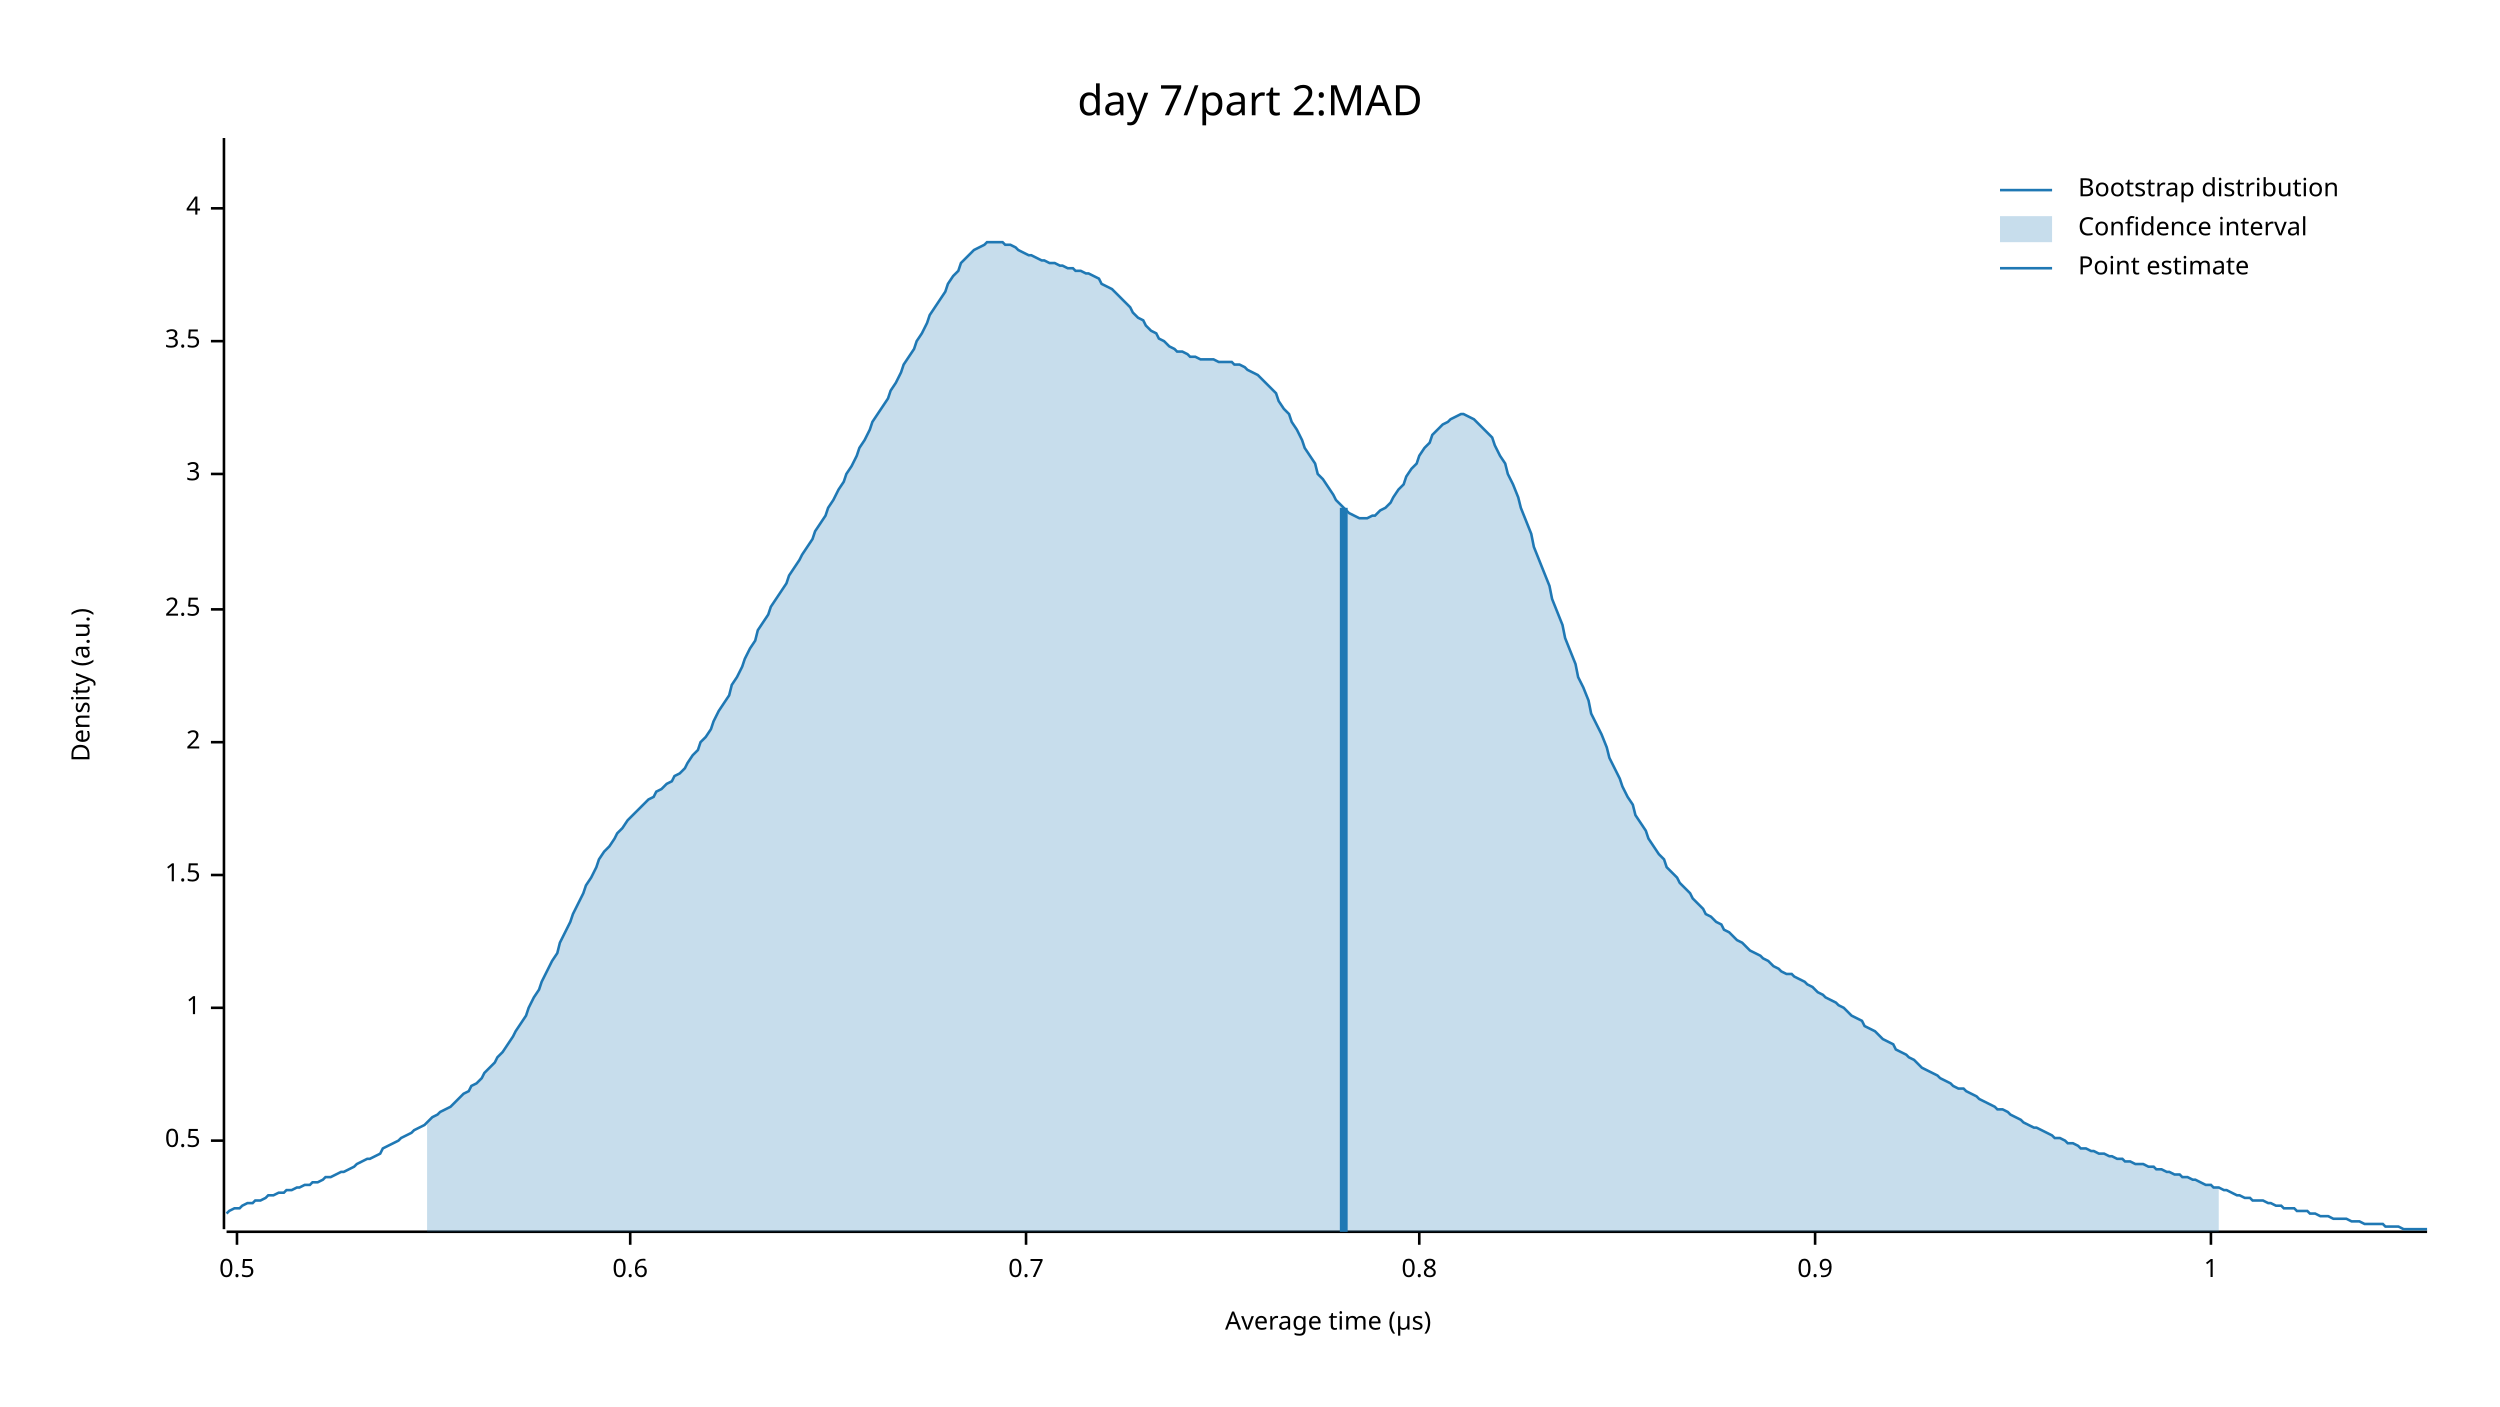
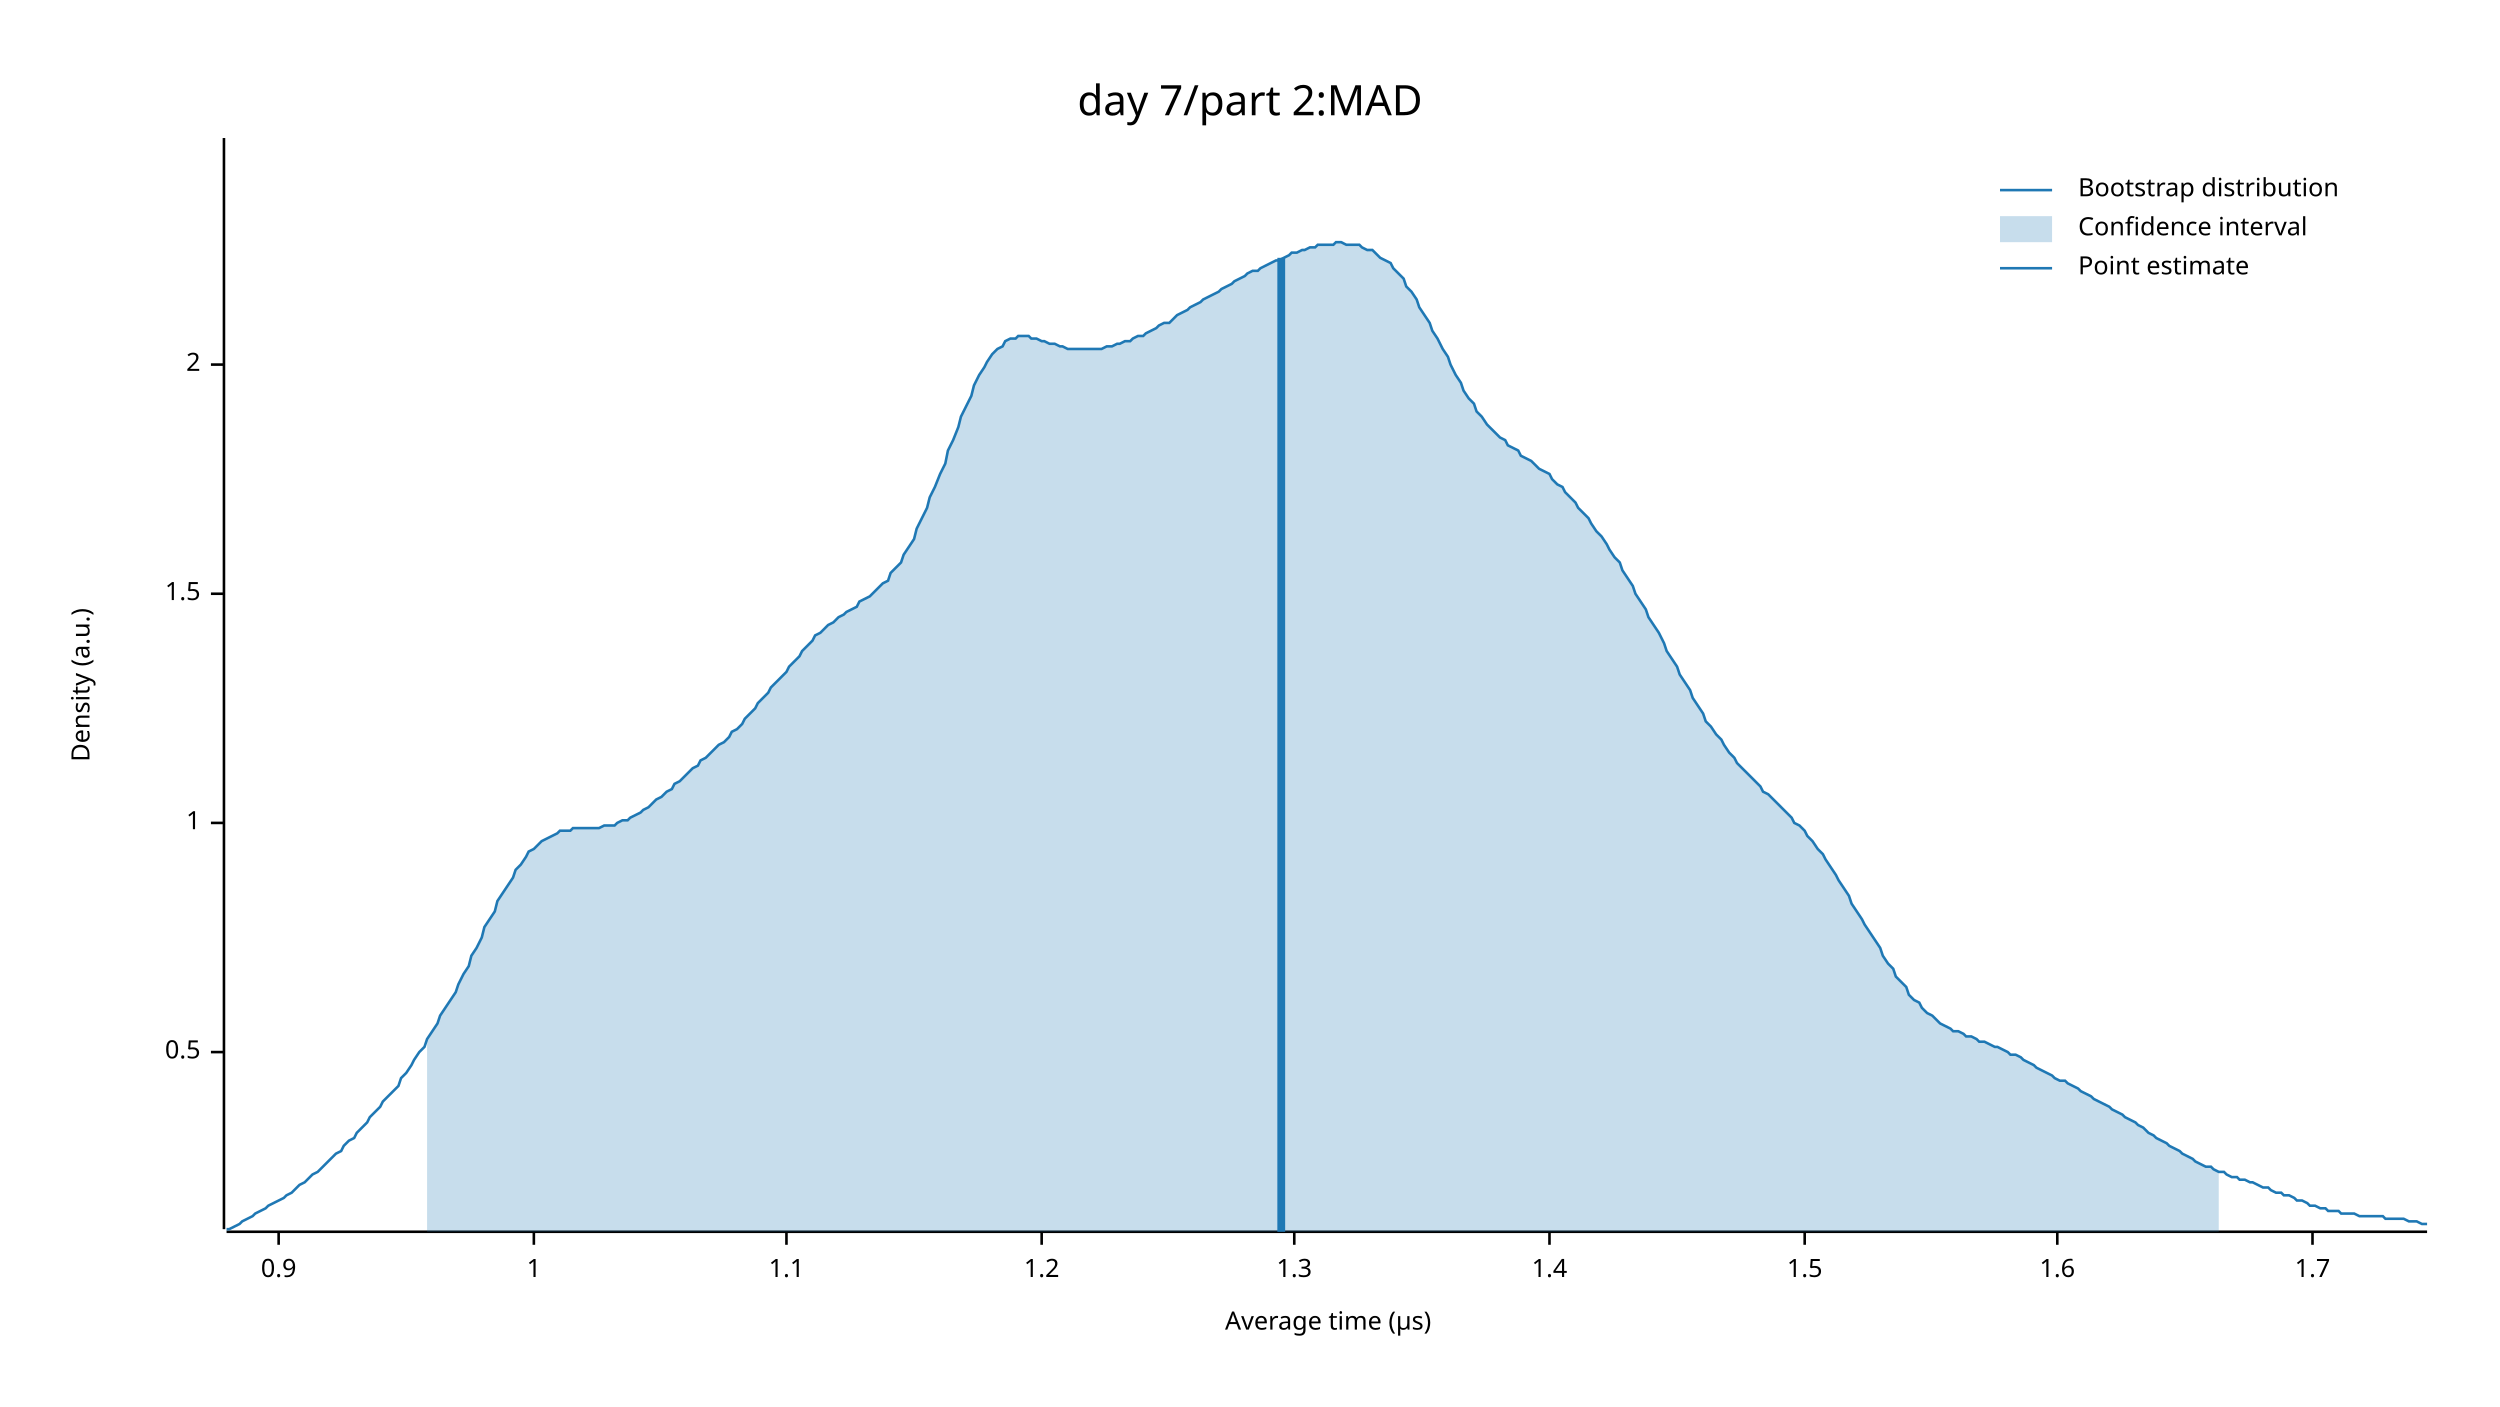
<svg xmlns="http://www.w3.org/2000/svg" width="960" height="540" viewBox="0 0 960 540">
  <text x="480" y="32" dy="0.76em" text-anchor="middle" font-family="sans-serif" font-size="16.129" opacity="1" fill="#000000">
day 7/part 2:MAD
</text>
  <text x="27" y="263" dy="0.76em" text-anchor="middle" font-family="sans-serif" font-size="9.677" opacity="1" fill="#000000" transform="rotate(270, 27, 263)">
Density (a.u.)
</text>
  <text x="510" y="513" dy="-0.5ex" text-anchor="middle" font-family="sans-serif" font-size="9.677" opacity="1" fill="#000000">
Average time (µs)
</text>
  <polyline fill="none" opacity="1" stroke="#000000" stroke-width="1" points="86,53 86,472 " />
-   <text x="77" y="438" dy="0.5ex" text-anchor="end" font-family="sans-serif" font-size="9.677" opacity="1" fill="#000000">
+   <text x="77" y="404" dy="0.5ex" text-anchor="end" font-family="sans-serif" font-size="9.677" opacity="1" fill="#000000">
0.5
</text>
-   <polyline fill="none" opacity="1" stroke="#000000" stroke-width="1" points="81,438 86,438 " />
-   <text x="77" y="387" dy="0.5ex" text-anchor="end" font-family="sans-serif" font-size="9.677" opacity="1" fill="#000000">
+   <polyline fill="none" opacity="1" stroke="#000000" stroke-width="1" points="81,404 86,404 " />
+   <text x="77" y="316" dy="0.5ex" text-anchor="end" font-family="sans-serif" font-size="9.677" opacity="1" fill="#000000">
1
</text>
-   <polyline fill="none" opacity="1" stroke="#000000" stroke-width="1" points="81,387 86,387 " />
-   <text x="77" y="336" dy="0.5ex" text-anchor="end" font-family="sans-serif" font-size="9.677" opacity="1" fill="#000000">
+   <polyline fill="none" opacity="1" stroke="#000000" stroke-width="1" points="81,316 86,316 " />
+   <text x="77" y="228" dy="0.5ex" text-anchor="end" font-family="sans-serif" font-size="9.677" opacity="1" fill="#000000">
1.5
</text>
-   <polyline fill="none" opacity="1" stroke="#000000" stroke-width="1" points="81,336 86,336 " />
-   <text x="77" y="285" dy="0.5ex" text-anchor="end" font-family="sans-serif" font-size="9.677" opacity="1" fill="#000000">
+   <polyline fill="none" opacity="1" stroke="#000000" stroke-width="1" points="81,228 86,228 " />
+   <text x="77" y="140" dy="0.5ex" text-anchor="end" font-family="sans-serif" font-size="9.677" opacity="1" fill="#000000">
2
</text>
-   <polyline fill="none" opacity="1" stroke="#000000" stroke-width="1" points="81,285 86,285 " />
-   <text x="77" y="234" dy="0.5ex" text-anchor="end" font-family="sans-serif" font-size="9.677" opacity="1" fill="#000000">
- 2.5
- </text>
-   <polyline fill="none" opacity="1" stroke="#000000" stroke-width="1" points="81,234 86,234 " />
-   <text x="77" y="182" dy="0.5ex" text-anchor="end" font-family="sans-serif" font-size="9.677" opacity="1" fill="#000000">
- 3
- </text>
-   <polyline fill="none" opacity="1" stroke="#000000" stroke-width="1" points="81,182 86,182 " />
-   <text x="77" y="131" dy="0.5ex" text-anchor="end" font-family="sans-serif" font-size="9.677" opacity="1" fill="#000000">
- 3.5
- </text>
-   <polyline fill="none" opacity="1" stroke="#000000" stroke-width="1" points="81,131 86,131 " />
-   <text x="77" y="80" dy="0.5ex" text-anchor="end" font-family="sans-serif" font-size="9.677" opacity="1" fill="#000000">
- 4
- </text>
-   <polyline fill="none" opacity="1" stroke="#000000" stroke-width="1" points="81,80 86,80 " />
+   <polyline fill="none" opacity="1" stroke="#000000" stroke-width="1" points="81,140 86,140 " />
  <polyline fill="none" opacity="1" stroke="#000000" stroke-width="1" points="87,473 932,473 " />
-   <text x="91" y="483" dy="0.76em" text-anchor="middle" font-family="sans-serif" font-size="9.677" opacity="1" fill="#000000">
- 0.5
- </text>
-   <polyline fill="none" opacity="1" stroke="#000000" stroke-width="1" points="91,473 91,478 " />
-   <text x="242" y="483" dy="0.76em" text-anchor="middle" font-family="sans-serif" font-size="9.677" opacity="1" fill="#000000">
- 0.6
- </text>
-   <polyline fill="none" opacity="1" stroke="#000000" stroke-width="1" points="242,473 242,478 " />
-   <text x="394" y="483" dy="0.76em" text-anchor="middle" font-family="sans-serif" font-size="9.677" opacity="1" fill="#000000">
- 0.7
- </text>
-   <polyline fill="none" opacity="1" stroke="#000000" stroke-width="1" points="394,473 394,478 " />
-   <text x="545" y="483" dy="0.76em" text-anchor="middle" font-family="sans-serif" font-size="9.677" opacity="1" fill="#000000">
- 0.8
- </text>
-   <polyline fill="none" opacity="1" stroke="#000000" stroke-width="1" points="545,473 545,478 " />
-   <text x="697" y="483" dy="0.76em" text-anchor="middle" font-family="sans-serif" font-size="9.677" opacity="1" fill="#000000">
+   <text x="107" y="483" dy="0.76em" text-anchor="middle" font-family="sans-serif" font-size="9.677" opacity="1" fill="#000000">
0.9
</text>
-   <polyline fill="none" opacity="1" stroke="#000000" stroke-width="1" points="697,473 697,478 " />
-   <text x="849" y="483" dy="0.76em" text-anchor="middle" font-family="sans-serif" font-size="9.677" opacity="1" fill="#000000">
+   <polyline fill="none" opacity="1" stroke="#000000" stroke-width="1" points="107,473 107,478 " />
+   <text x="205" y="483" dy="0.76em" text-anchor="middle" font-family="sans-serif" font-size="9.677" opacity="1" fill="#000000">
1
</text>
-   <polyline fill="none" opacity="1" stroke="#000000" stroke-width="1" points="849,473 849,478 " />
-   <polyline fill="none" opacity="1" stroke="#1F78B4" stroke-width="1" points="87,466 88,465 90,464 92,464 93,463 95,462 97,462 98,461 100,461 102,460 103,459 105,459 107,458 109,458 110,457 112,457 114,456 115,456 117,455 119,455 120,454 122,454 124,453 125,452 127,452 129,451 131,450 132,450 134,449 136,448 137,447 139,446 141,445 142,445 144,444 146,443 147,441 149,440 151,439 153,438 154,437 156,436 158,435 159,434 161,433 163,432 164,431 166,429 168,428 169,427 171,426 173,425 175,423 176,422 178,420 180,419 181,417 183,416 185,414 186,412 188,410 190,408 191,406 193,404 195,401 197,398 198,396 200,393 202,390 203,387 205,383 207,380 208,377 210,373 212,369 214,366 215,362 217,358 219,354 220,351 222,347 224,343 225,340 227,337 229,333 230,330 232,327 234,325 236,322 237,320 239,318 241,315 242,314 244,312 246,310 247,309 249,307 251,306 252,304 254,303 256,301 258,300 259,298 261,297 263,295 264,293 266,290 268,288 269,285 271,283 273,280 274,277 276,273 278,270 280,267 281,263 283,260 285,256 286,253 288,249 290,246 291,242 293,239 295,236 296,233 298,230 300,227 302,224 303,221 305,218 307,215 308,213 310,210 312,207 313,204 315,201 317,198 318,195 320,192 322,188 324,185 325,182 327,179 329,175 330,172 332,169 334,165 335,162 337,159 339,156 341,153 342,150 344,147 346,143 347,140 349,137 351,134 352,131 354,128 356,124 357,121 359,118 361,115 363,112 364,109 366,106 368,104 369,101 371,99 373,97 374,96 376,95 378,94 379,93 381,93 383,93 385,93 386,94 388,94 390,95 391,96 393,97 395,98 396,98 398,99 400,100 401,100 403,101 405,101 407,102 408,102 410,103 412,103 413,104 415,104 417,105 418,105 420,106 422,107 423,109 425,110 427,111 429,113 430,114 432,116 434,118 435,120 437,122 439,123 440,125 442,127 444,128 445,130 447,131 449,133 451,134 452,135 454,135 456,136 457,137 459,137 461,138 462,138 464,138 466,138 468,139 469,139 471,139 473,139 474,140 476,140 478,141 479,142 481,143 483,144 484,145 486,147 488,149 490,151 491,154 493,157 495,159 496,162 498,165 500,169 501,172 503,175 505,178 506,182 508,184 510,187 512,190 513,192 515,194 517,196 518,197 520,198 522,199 523,199 525,199 527,198 528,198 530,196 532,195 534,193 535,191 537,188 539,186 540,183 542,180 544,178 545,175 547,172 549,170 550,167 552,165 554,163 556,162 557,161 559,160 561,159 562,159 564,160 566,161 567,162 569,164 571,166 573,168 574,171 576,175 578,178 579,182 581,186 583,191 584,195 586,200 588,205 589,210 591,215 593,220 595,225 596,230 598,235 600,240 601,245 603,250 605,255 606,260 608,264 610,269 611,274 613,278 615,282 617,287 618,291 620,295 622,299 623,302 625,306 627,309 628,313 630,316 632,319 633,322 635,325 637,328 639,330 640,333 642,335 644,337 645,339 647,341 649,343 650,345 652,347 654,349 655,351 657,352 659,354 661,355 662,357 664,358 666,360 667,361 669,362 671,364 672,365 674,366 676,367 677,368 679,369 681,371 683,372 684,373 686,374 688,374 689,375 691,376 693,377 694,378 696,379 698,381 700,382 701,383 703,384 705,385 706,386 708,387 710,389 711,390 713,391 715,392 716,394 718,395 720,396 722,398 723,399 725,400 727,401 728,403 730,404 732,405 733,406 735,407 737,409 738,410 740,411 742,412 744,413 745,414 747,415 749,416 750,417 752,418 754,418 755,419 757,420 759,421 760,422 762,423 764,424 766,425 767,426 769,426 771,427 772,428 774,429 776,430 777,431 779,432 781,433 782,433 784,434 786,435 788,436 789,437 791,437 793,438 794,439 796,439 798,440 799,441 801,441 803,442 804,442 806,443 808,443 810,444 811,444 813,445 815,445 816,446 818,446 820,447 821,447 823,447 825,448 827,448 828,449 830,449 832,450 833,450 835,451 837,451 838,452 840,452 842,453 843,453 845,454 847,455 849,455 850,456 852,456 854,457 855,457 857,458 859,459 860,459 862,460 864,460 865,461 867,461 869,461 871,462 872,462 874,463 876,463 877,464 879,464 881,464 882,465 884,465 886,465 887,466 889,466 891,467 893,467 894,467 896,468 898,468 899,468 901,468 903,469 904,469 906,469 908,470 909,470 911,470 913,470 915,470 916,471 918,471 920,471 921,471 923,472 925,472 926,472 928,472 930,472 932,472 " />
-   <polygon opacity="0.25" fill="#1F78B4" points="164,431 166,429 168,428 169,427 171,426 173,425 175,423 176,422 178,420 180,419 181,417 183,416 185,414 186,412 188,410 190,408 191,406 193,404 195,401 197,398 198,396 200,393 202,390 203,387 205,383 207,380 208,377 210,373 212,369 214,366 215,362 217,358 219,354 220,351 222,347 224,343 225,340 227,337 229,333 230,330 232,327 234,325 236,322 237,320 239,318 241,315 242,314 244,312 246,310 247,309 249,307 251,306 252,304 254,303 256,301 258,300 259,298 261,297 263,295 264,293 266,290 268,288 269,285 271,283 273,280 274,277 276,273 278,270 280,267 281,263 283,260 285,256 286,253 288,249 290,246 291,242 293,239 295,236 296,233 298,230 300,227 302,224 303,221 305,218 307,215 308,213 310,210 312,207 313,204 315,201 317,198 318,195 320,192 322,188 324,185 325,182 327,179 329,175 330,172 332,169 334,165 335,162 337,159 339,156 341,153 342,150 344,147 346,143 347,140 349,137 351,134 352,131 354,128 356,124 357,121 359,118 361,115 363,112 364,109 366,106 368,104 369,101 371,99 373,97 374,96 376,95 378,94 379,93 381,93 383,93 385,93 386,94 388,94 390,95 391,96 393,97 395,98 396,98 398,99 400,100 401,100 403,101 405,101 407,102 408,102 410,103 412,103 413,104 415,104 417,105 418,105 420,106 422,107 423,109 425,110 427,111 429,113 430,114 432,116 434,118 435,120 437,122 439,123 440,125 442,127 444,128 445,130 447,131 449,133 451,134 452,135 454,135 456,136 457,137 459,137 461,138 462,138 464,138 466,138 468,139 469,139 471,139 473,139 474,140 476,140 478,141 479,142 481,143 483,144 484,145 486,147 488,149 490,151 491,154 493,157 495,159 496,162 498,165 500,169 501,172 503,175 505,178 506,182 508,184 510,187 512,190 513,192 515,194 517,196 518,197 520,198 522,199 523,199 525,199 527,198 528,198 530,196 532,195 534,193 535,191 537,188 539,186 540,183 542,180 544,178 545,175 547,172 549,170 550,167 552,165 554,163 556,162 557,161 559,160 561,159 562,159 564,160 566,161 567,162 569,164 571,166 573,168 574,171 576,175 578,178 579,182 581,186 583,191 584,195 586,200 588,205 589,210 591,215 593,220 595,225 596,230 598,235 600,240 601,245 603,250 605,255 606,260 608,264 610,269 611,274 613,278 615,282 617,287 618,291 620,295 622,299 623,302 625,306 627,309 628,313 630,316 632,319 633,322 635,325 637,328 639,330 640,333 642,335 644,337 645,339 647,341 649,343 650,345 652,347 654,349 655,351 657,352 659,354 661,355 662,357 664,358 666,360 667,361 669,362 671,364 672,365 674,366 676,367 677,368 679,369 681,371 683,372 684,373 686,374 688,374 689,375 691,376 693,377 694,378 696,379 698,381 700,382 701,383 703,384 705,385 706,386 708,387 710,389 711,390 713,391 715,392 716,394 718,395 720,396 722,398 723,399 725,400 727,401 728,403 730,404 732,405 733,406 735,407 737,409 738,410 740,411 742,412 744,413 745,414 747,415 749,416 750,417 752,418 754,418 755,419 757,420 759,421 760,422 762,423 764,424 766,425 767,426 769,426 771,427 772,428 774,429 776,430 777,431 779,432 781,433 782,433 784,434 786,435 788,436 789,437 791,437 793,438 794,439 796,439 798,440 799,441 801,441 803,442 804,442 806,443 808,443 810,444 811,444 813,445 815,445 816,446 818,446 820,447 821,447 823,447 825,448 827,448 828,449 830,449 832,450 833,450 835,451 837,451 838,452 840,452 842,453 843,453 845,454 847,455 849,455 850,456 852,456 852,473 164,473 " />
-   <polyline fill="none" opacity="1" stroke="#1F78B4" stroke-width="3" points="516,473 516,195 " />
+   <polyline fill="none" opacity="1" stroke="#000000" stroke-width="1" points="205,473 205,478 " />
+   <text x="302" y="483" dy="0.76em" text-anchor="middle" font-family="sans-serif" font-size="9.677" opacity="1" fill="#000000">
+ 1.1
+ </text>
+   <polyline fill="none" opacity="1" stroke="#000000" stroke-width="1" points="302,473 302,478 " />
+   <text x="400" y="483" dy="0.76em" text-anchor="middle" font-family="sans-serif" font-size="9.677" opacity="1" fill="#000000">
+ 1.2
+ </text>
+   <polyline fill="none" opacity="1" stroke="#000000" stroke-width="1" points="400,473 400,478 " />
+   <text x="497" y="483" dy="0.76em" text-anchor="middle" font-family="sans-serif" font-size="9.677" opacity="1" fill="#000000">
+ 1.3
+ </text>
+   <polyline fill="none" opacity="1" stroke="#000000" stroke-width="1" points="497,473 497,478 " />
+   <text x="595" y="483" dy="0.76em" text-anchor="middle" font-family="sans-serif" font-size="9.677" opacity="1" fill="#000000">
+ 1.4
+ </text>
+   <polyline fill="none" opacity="1" stroke="#000000" stroke-width="1" points="595,473 595,478 " />
+   <text x="693" y="483" dy="0.76em" text-anchor="middle" font-family="sans-serif" font-size="9.677" opacity="1" fill="#000000">
+ 1.5
+ </text>
+   <polyline fill="none" opacity="1" stroke="#000000" stroke-width="1" points="693,473 693,478 " />
+   <text x="790" y="483" dy="0.76em" text-anchor="middle" font-family="sans-serif" font-size="9.677" opacity="1" fill="#000000">
+ 1.6
+ </text>
+   <polyline fill="none" opacity="1" stroke="#000000" stroke-width="1" points="790,473 790,478 " />
+   <text x="888" y="483" dy="0.76em" text-anchor="middle" font-family="sans-serif" font-size="9.677" opacity="1" fill="#000000">
+ 1.7
+ </text>
+   <polyline fill="none" opacity="1" stroke="#000000" stroke-width="1" points="888,473 888,478 " />
+   <polyline fill="none" opacity="1" stroke="#1F78B4" stroke-width="1" points="87,472 88,472 90,471 92,470 93,469 95,468 97,467 98,466 100,465 102,464 103,463 105,462 107,461 109,460 110,459 112,458 114,456 115,455 117,454 119,452 120,451 122,450 124,448 125,447 127,445 129,443 131,442 132,440 134,438 136,437 137,435 139,433 141,431 142,429 144,427 146,425 147,423 149,421 151,419 153,417 154,414 156,412 158,409 159,407 161,404 163,402 164,399 166,396 168,393 169,390 171,387 173,384 175,381 176,378 178,374 180,371 181,367 183,364 185,360 186,356 188,353 190,350 191,346 193,343 195,340 197,337 198,334 200,332 202,329 203,327 205,326 207,324 208,323 210,322 212,321 214,320 215,319 217,319 219,319 220,318 222,318 224,318 225,318 227,318 229,318 230,318 232,317 234,317 236,317 237,316 239,315 241,315 242,314 244,313 246,312 247,311 249,310 251,308 252,307 254,306 256,304 258,303 259,301 261,300 263,298 264,297 266,295 268,294 269,292 271,291 273,289 274,288 276,286 278,285 280,283 281,281 283,280 285,278 286,276 288,274 290,272 291,270 293,268 295,266 296,264 298,262 300,260 302,258 303,256 305,254 307,252 308,250 310,248 312,246 313,244 315,243 317,241 318,240 320,239 322,237 324,236 325,235 327,234 329,233 330,231 332,230 334,229 335,228 337,226 339,224 341,223 342,220 344,218 346,216 347,213 349,210 351,207 352,203 354,199 356,195 357,191 359,187 361,182 363,178 364,173 366,169 368,164 369,160 371,156 373,152 374,148 376,144 378,141 379,139 381,136 383,134 385,133 386,131 388,130 390,130 391,129 393,129 395,129 396,130 398,130 400,131 401,131 403,132 405,132 407,133 408,133 410,134 412,134 413,134 415,134 417,134 418,134 420,134 422,134 423,134 425,133 427,133 429,132 430,132 432,131 434,131 435,130 437,129 439,129 440,128 442,127 444,126 445,125 447,124 449,124 451,122 452,121 454,120 456,119 457,118 459,117 461,116 462,115 464,114 466,113 468,112 469,111 471,110 473,109 474,108 476,107 478,106 479,105 481,104 483,104 484,103 486,102 488,101 490,100 491,100 493,99 495,98 496,97 498,97 500,96 501,96 503,95 505,95 506,94 508,94 510,94 512,94 513,93 515,93 517,94 518,94 520,94 522,94 523,95 525,96 527,96 528,97 530,99 532,100 534,101 535,103 537,105 539,107 540,110 542,112 544,115 545,118 547,121 549,124 550,127 552,130 554,134 556,137 557,140 559,144 561,147 562,150 564,153 566,155 567,158 569,160 571,163 573,165 574,166 576,168 578,169 579,171 581,172 583,173 584,175 586,176 588,177 589,178 591,180 593,181 595,182 596,184 598,186 600,187 601,189 603,191 605,193 606,195 608,197 610,199 611,201 613,204 615,206 617,209 618,211 620,214 622,216 623,219 625,222 627,225 628,228 630,231 632,234 633,237 635,240 637,243 639,247 640,250 642,253 644,256 645,259 647,262 649,265 650,268 652,271 654,274 655,277 657,279 659,282 661,284 662,286 664,289 666,291 667,293 669,295 671,297 672,298 674,300 676,302 677,304 679,305 681,307 683,309 684,310 686,312 688,314 689,316 691,317 693,319 694,321 696,323 698,326 700,328 701,330 703,333 705,336 706,338 708,341 710,344 711,347 713,350 715,353 716,355 718,358 720,361 722,364 723,367 725,370 727,372 728,375 730,377 732,379 733,382 735,384 737,385 738,387 740,389 742,390 744,392 745,393 747,394 749,395 750,396 752,396 754,397 755,398 757,398 759,399 760,400 762,400 764,401 766,402 767,402 769,403 771,404 772,405 774,405 776,406 777,407 779,408 781,409 782,410 784,411 786,412 788,413 789,414 791,415 793,415 794,416 796,417 798,418 799,419 801,420 803,421 804,422 806,423 808,424 810,425 811,426 813,427 815,428 816,429 818,430 820,431 821,432 823,433 825,435 827,436 828,437 830,438 832,439 833,440 835,441 837,442 838,443 840,444 842,445 843,446 845,447 847,448 849,448 850,449 852,450 854,450 855,451 857,452 859,452 860,453 862,453 864,454 865,454 867,455 869,456 871,456 872,457 874,458 876,458 877,459 879,459 881,460 882,461 884,461 886,462 887,463 889,463 891,464 893,464 894,465 896,465 898,465 899,466 901,466 903,466 904,466 906,467 908,467 909,467 911,467 913,467 915,467 916,468 918,468 920,468 921,468 923,468 925,469 926,469 928,469 930,470 932,470 " />
+   <polygon opacity="0.25" fill="#1F78B4" points="164,399 166,396 168,393 169,390 171,387 173,384 175,381 176,378 178,374 180,371 181,367 183,364 185,360 186,356 188,353 190,350 191,346 193,343 195,340 197,337 198,334 200,332 202,329 203,327 205,326 207,324 208,323 210,322 212,321 214,320 215,319 217,319 219,319 220,318 222,318 224,318 225,318 227,318 229,318 230,318 232,317 234,317 236,317 237,316 239,315 241,315 242,314 244,313 246,312 247,311 249,310 251,308 252,307 254,306 256,304 258,303 259,301 261,300 263,298 264,297 266,295 268,294 269,292 271,291 273,289 274,288 276,286 278,285 280,283 281,281 283,280 285,278 286,276 288,274 290,272 291,270 293,268 295,266 296,264 298,262 300,260 302,258 303,256 305,254 307,252 308,250 310,248 312,246 313,244 315,243 317,241 318,240 320,239 322,237 324,236 325,235 327,234 329,233 330,231 332,230 334,229 335,228 337,226 339,224 341,223 342,220 344,218 346,216 347,213 349,210 351,207 352,203 354,199 356,195 357,191 359,187 361,182 363,178 364,173 366,169 368,164 369,160 371,156 373,152 374,148 376,144 378,141 379,139 381,136 383,134 385,133 386,131 388,130 390,130 391,129 393,129 395,129 396,130 398,130 400,131 401,131 403,132 405,132 407,133 408,133 410,134 412,134 413,134 415,134 417,134 418,134 420,134 422,134 423,134 425,133 427,133 429,132 430,132 432,131 434,131 435,130 437,129 439,129 440,128 442,127 444,126 445,125 447,124 449,124 451,122 452,121 454,120 456,119 457,118 459,117 461,116 462,115 464,114 466,113 468,112 469,111 471,110 473,109 474,108 476,107 478,106 479,105 481,104 483,104 484,103 486,102 488,101 490,100 491,100 493,99 495,98 496,97 498,97 500,96 501,96 503,95 505,95 506,94 508,94 510,94 512,94 513,93 515,93 517,94 518,94 520,94 522,94 523,95 525,96 527,96 528,97 530,99 532,100 534,101 535,103 537,105 539,107 540,110 542,112 544,115 545,118 547,121 549,124 550,127 552,130 554,134 556,137 557,140 559,144 561,147 562,150 564,153 566,155 567,158 569,160 571,163 573,165 574,166 576,168 578,169 579,171 581,172 583,173 584,175 586,176 588,177 589,178 591,180 593,181 595,182 596,184 598,186 600,187 601,189 603,191 605,193 606,195 608,197 610,199 611,201 613,204 615,206 617,209 618,211 620,214 622,216 623,219 625,222 627,225 628,228 630,231 632,234 633,237 635,240 637,243 639,247 640,250 642,253 644,256 645,259 647,262 649,265 650,268 652,271 654,274 655,277 657,279 659,282 661,284 662,286 664,289 666,291 667,293 669,295 671,297 672,298 674,300 676,302 677,304 679,305 681,307 683,309 684,310 686,312 688,314 689,316 691,317 693,319 694,321 696,323 698,326 700,328 701,330 703,333 705,336 706,338 708,341 710,344 711,347 713,350 715,353 716,355 718,358 720,361 722,364 723,367 725,370 727,372 728,375 730,377 732,379 733,382 735,384 737,385 738,387 740,389 742,390 744,392 745,393 747,394 749,395 750,396 752,396 754,397 755,398 757,398 759,399 760,400 762,400 764,401 766,402 767,402 769,403 771,404 772,405 774,405 776,406 777,407 779,408 781,409 782,410 784,411 786,412 788,413 789,414 791,415 793,415 794,416 796,417 798,418 799,419 801,420 803,421 804,422 806,423 808,424 810,425 811,426 813,427 815,428 816,429 818,430 820,431 821,432 823,433 825,435 827,436 828,437 830,438 832,439 833,440 835,441 837,442 838,443 840,444 842,445 843,446 845,447 847,448 849,448 850,449 852,450 852,473 164,473 " />
+   <polyline fill="none" opacity="1" stroke="#1F78B4" stroke-width="3" points="492,473 492,99 " />
  <text x="798" y="68" dy="0.76em" text-anchor="start" font-family="sans-serif" font-size="9.677" opacity="1" fill="#000000">
Bootstrap distribution
</text>
  <text x="798" y="83" dy="0.76em" text-anchor="start" font-family="sans-serif" font-size="9.677" opacity="1" fill="#000000">
Confidence interval
</text>
  <text x="798" y="98" dy="0.76em" text-anchor="start" font-family="sans-serif" font-size="9.677" opacity="1" fill="#000000">
Point estimate
</text>
  <polyline fill="none" opacity="1" stroke="#1F78B4" stroke-width="1" points="768,73 788,73 " />
  <rect x="768" y="83" width="20" height="10" opacity="0.25" fill="#1F78B4" stroke="none" />
  <polyline fill="none" opacity="1" stroke="#1F78B4" stroke-width="1" points="768,103 788,103 " />
</svg>
